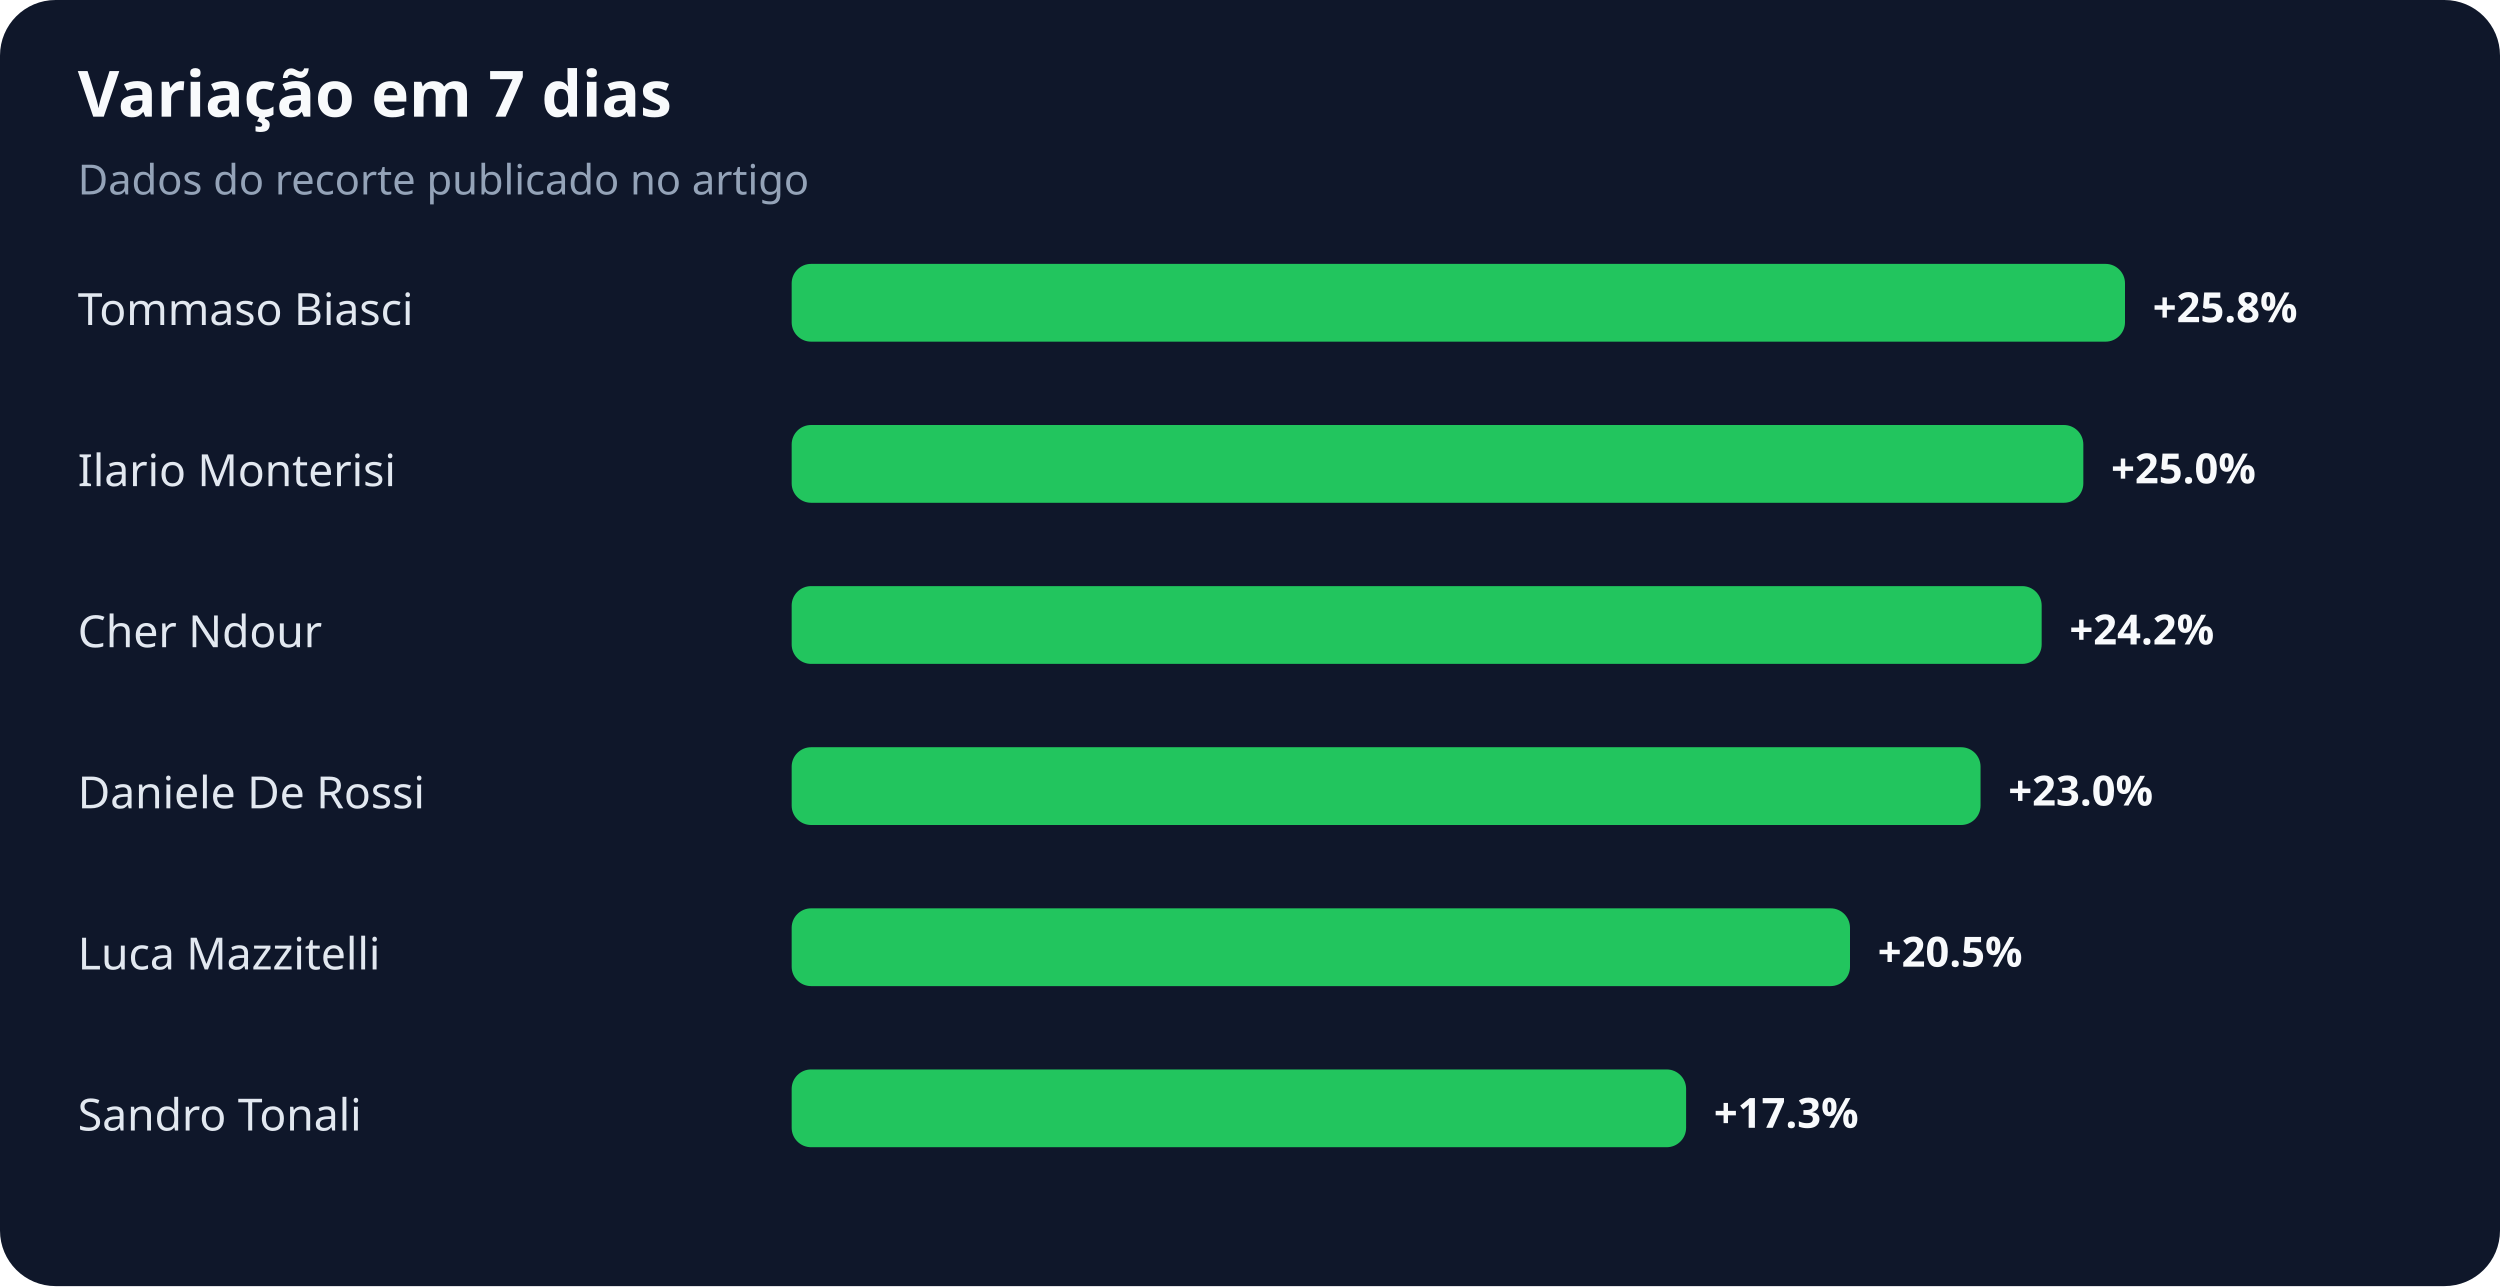
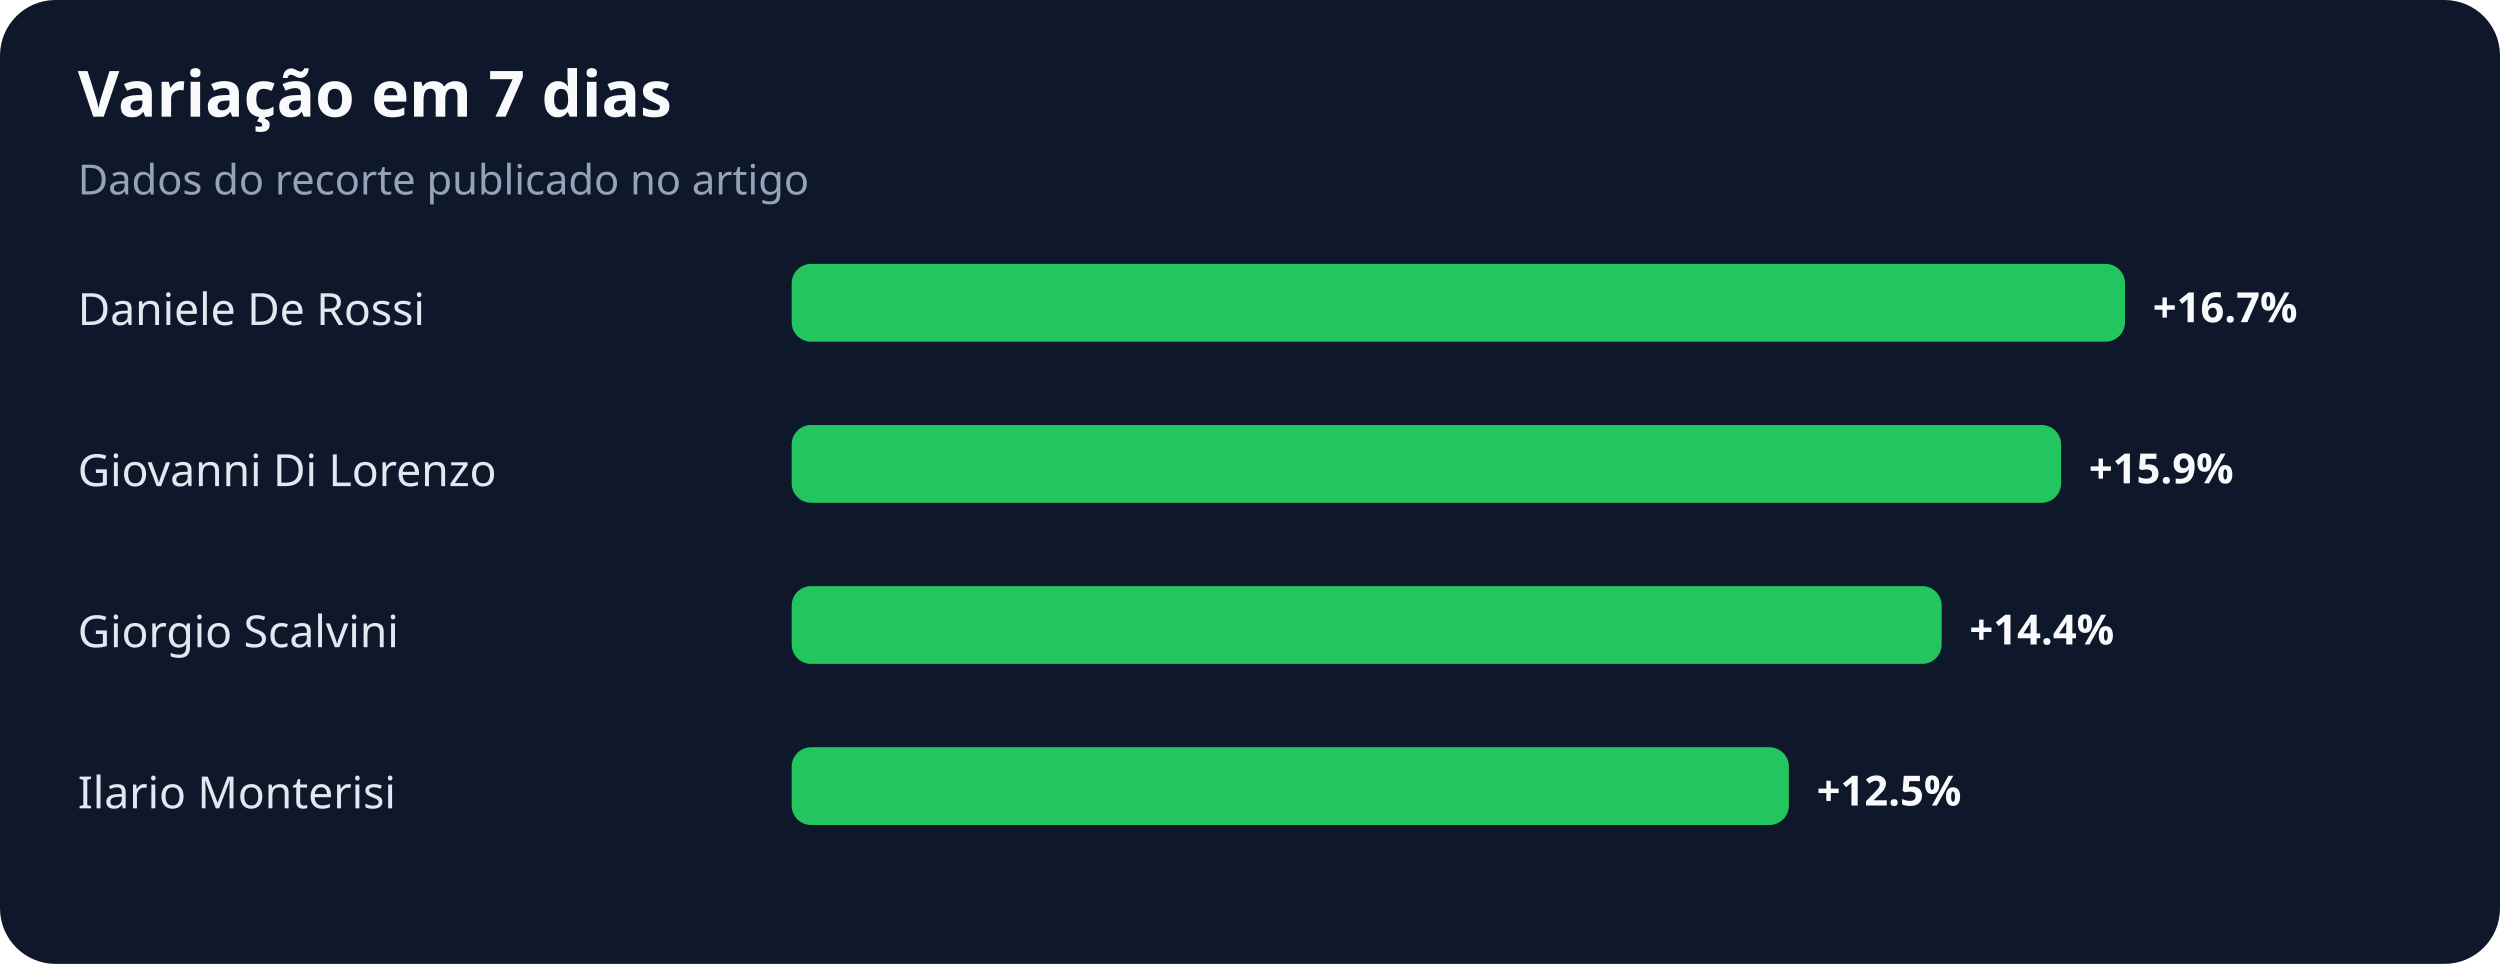
- <svg xmlns="http://www.w3.org/2000/svg" width="900" height="463" viewBox="0 0 900 463" role="img" aria-labelledby="title desc">
+ <svg xmlns="http://www.w3.org/2000/svg" width="900" height="347" viewBox="0 0 900 347" role="img" aria-labelledby="title desc">
  <rect width="100%" height="100%" rx="20" fill="#0f172a" />
  <text x="28" y="42" fill="#f8fafc" font-family="system-ui,sans-serif" font-size="23" font-weight="700">Variação em 7 dias</text>
  <text x="28" y="70" fill="#94a3b8" font-family="system-ui,sans-serif" font-size="15">Dados do recorte publicado no artigo</text>
-   <text x="28" y="117" fill="#e2e8f0" font-family="system-ui,sans-serif" font-size="16">Tommaso Biasci</text>
+   <text x="28" y="117" fill="#e2e8f0" font-family="system-ui,sans-serif" font-size="16">Daniele De Rossi</text>
  <rect x="285" y="95" width="480" height="28" rx="7" fill="#22c55e" />
-   <text x="775" y="116" fill="#f8fafc" font-family="system-ui,sans-serif" font-size="15" font-weight="700">+25.8%</text>
-   <text x="28" y="175" fill="#e2e8f0" font-family="system-ui,sans-serif" font-size="16">Ilario Monterisi</text>
-   <rect x="285" y="153" width="465" height="28" rx="7" fill="#22c55e" />
-   <text x="760" y="174" fill="#f8fafc" font-family="system-ui,sans-serif" font-size="15" font-weight="700">+25.0%</text>
-   <text x="28" y="233" fill="#e2e8f0" font-family="system-ui,sans-serif" font-size="16">Cher Ndour</text>
-   <rect x="285" y="211" width="450" height="28" rx="7" fill="#22c55e" />
-   <text x="745" y="232" fill="#f8fafc" font-family="system-ui,sans-serif" font-size="15" font-weight="700">+24.2%</text>
-   <text x="28" y="291" fill="#e2e8f0" font-family="system-ui,sans-serif" font-size="16">Daniele De Rossi</text>
-   <rect x="285" y="269" width="428" height="28" rx="7" fill="#22c55e" />
-   <text x="723" y="290" fill="#f8fafc" font-family="system-ui,sans-serif" font-size="15" font-weight="700">+23.0%</text>
-   <text x="28" y="349" fill="#e2e8f0" font-family="system-ui,sans-serif" font-size="16">Luca Mazzitelli</text>
-   <rect x="285" y="327" width="381" height="28" rx="7" fill="#22c55e" />
-   <text x="676" y="348" fill="#f8fafc" font-family="system-ui,sans-serif" font-size="15" font-weight="700">+20.5%</text>
-   <text x="28" y="407" fill="#e2e8f0" font-family="system-ui,sans-serif" font-size="16">Sandro Tonali</text>
-   <rect x="285" y="385" width="322" height="28" rx="7" fill="#22c55e" />
-   <text x="617" y="406" fill="#f8fafc" font-family="system-ui,sans-serif" font-size="15" font-weight="700">+17.3%</text>
+   <text x="775" y="116" fill="#f8fafc" font-family="system-ui,sans-serif" font-size="15" font-weight="700">+16.7%</text>
+   <text x="28" y="175" fill="#e2e8f0" font-family="system-ui,sans-serif" font-size="16">Giovanni Di Lorenzo</text>
+   <rect x="285" y="153" width="457" height="28" rx="7" fill="#22c55e" />
+   <text x="752" y="174" fill="#f8fafc" font-family="system-ui,sans-serif" font-size="15" font-weight="700">+15.9%</text>
+   <text x="28" y="233" fill="#e2e8f0" font-family="system-ui,sans-serif" font-size="16">Giorgio Scalvini</text>
+   <rect x="285" y="211" width="414" height="28" rx="7" fill="#22c55e" />
+   <text x="709" y="232" fill="#f8fafc" font-family="system-ui,sans-serif" font-size="15" font-weight="700">+14.4%</text>
+   <text x="28" y="291" fill="#e2e8f0" font-family="system-ui,sans-serif" font-size="16">Ilario Monterisi</text>
+   <rect x="285" y="269" width="359" height="28" rx="7" fill="#22c55e" />
+   <text x="654" y="290" fill="#f8fafc" font-family="system-ui,sans-serif" font-size="15" font-weight="700">+12.5%</text>
</svg>
